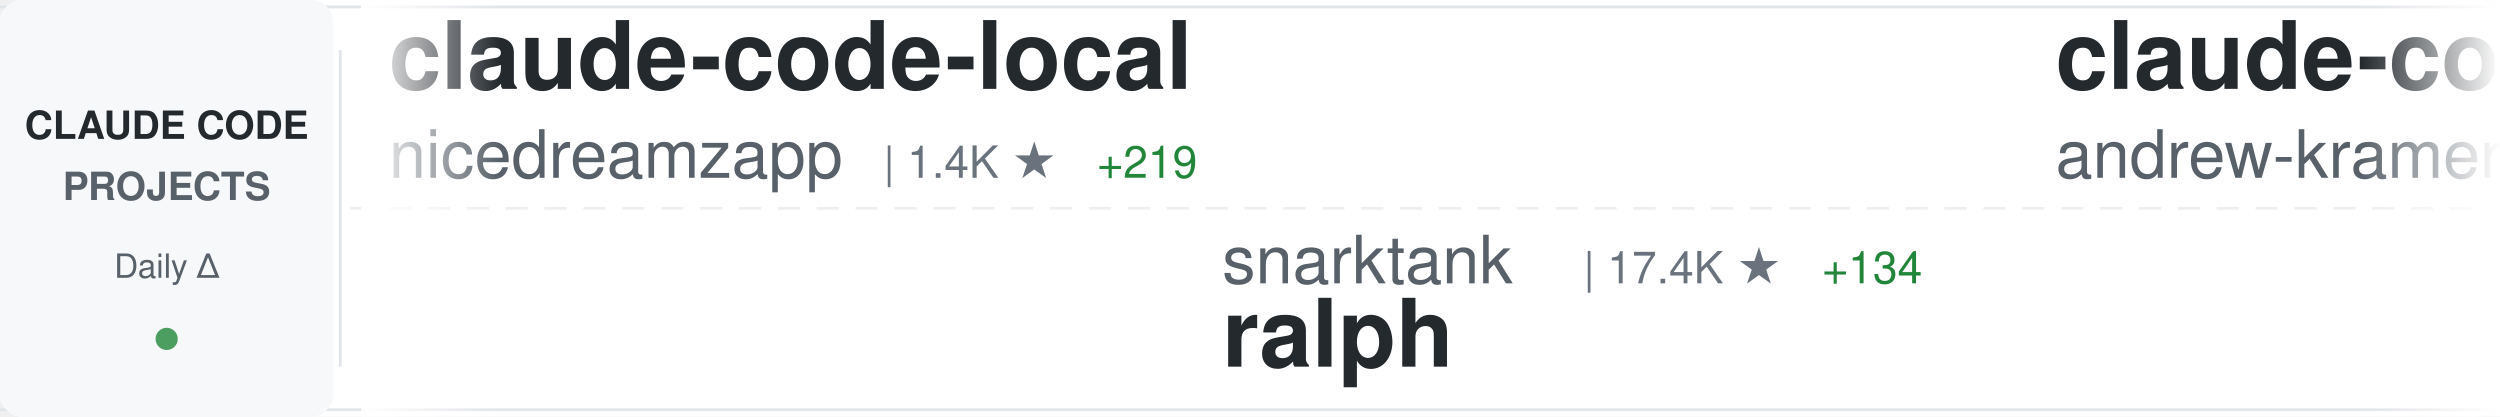
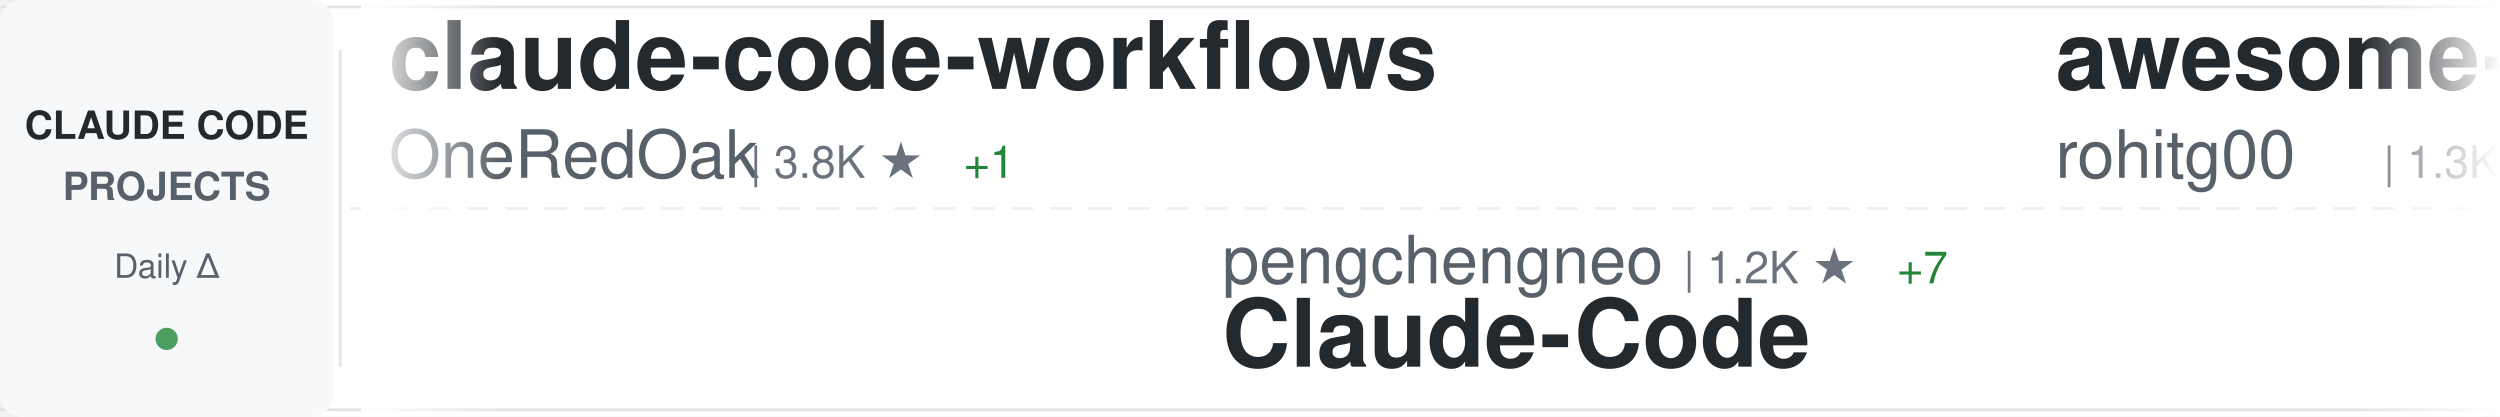
<svg xmlns="http://www.w3.org/2000/svg" width="900" height="150">
  <defs>
    <linearGradient id="awesomeLeftFade" x1="0%" y1="0%" x2="100%" y2="0%">
      <stop offset="0%" style="stop-color:#ffffff;stop-opacity:1" />
      <stop offset="100%" style="stop-color:#ffffff;stop-opacity:0" />
    </linearGradient>
    <linearGradient id="awesomeRightFade" x1="0%" y1="0%" x2="100%" y2="0%">
      <stop offset="0%" style="stop-color:#ffffff;stop-opacity:0" />
      <stop offset="100%" style="stop-color:#ffffff;stop-opacity:1" />
    </linearGradient>
  </defs>
  <rect width="900" height="150" fill="#ffffff" rx="8" />
  <rect x="0" y="2" width="900" height="1" fill="#e1e4e8" />
  <rect x="0" y="147" width="900" height="1" fill="#e1e4e8" />
  <line x1="0" y1="75" x2="900" y2="75" stroke="#e1e4e8" stroke-width="1" stroke-dasharray="8 6" opacity="0.6" />
  <rect x="0" y="0" width="120" height="150" fill="#f6f8fa" rx="8" />
  <text x="60" y="50" font-family="-apple-system, BlinkMacSystemFont, 'Segoe UI', Helvetica, Arial, sans-serif" font-size="14" font-weight="600" fill="#24292e" text-anchor="middle">CLAUDE CODE</text>
  <text x="60" y="72" font-family="-apple-system, BlinkMacSystemFont, 'Segoe UI', Helvetica, Arial, sans-serif" font-size="14" font-weight="600" fill="#586069" text-anchor="middle">PROJECTS</text>
  <text x="60" y="100" font-family="-apple-system, BlinkMacSystemFont, 'Segoe UI', Helvetica, Arial, sans-serif" font-size="12" font-weight="500" fill="#586069" text-anchor="middle">Daily Δ</text>
  <circle cx="60" cy="122" r="4" fill="#22863a" opacity="0.8" />
  <rect x="122" y="18" width="1" height="114" fill="#e1e4e8" />
  <clipPath id="awesomeTickerClip">
    <rect x="130" y="0" width="770" height="150" />
  </clipPath>
  <g clip-path="url(#awesomeTickerClip)">
    <g id="awesomeTickerItems">
      <animateTransform attributeName="transform" attributeType="XML" type="translate" from="0 0" to="-3000 0" dur="54s" repeatCount="indefinite" />
      <g transform="translate(0, 0)">
-         <text x="140" y="32" font-family="-apple-system, BlinkMacSystemFont, 'Segoe UI', Helvetica, Arial, sans-serif" font-size="34" font-weight="600" fill="#24292e">claude-code-local</text>
-         <text x="140" y="64" font-family="-apple-system, BlinkMacSystemFont, 'Segoe UI', Helvetica, Arial, sans-serif" font-size="24" font-weight="400" fill="#586069">nicedreamzapp</text>
-         <text x="318" y="64" font-family="-apple-system, BlinkMacSystemFont, 'Segoe UI', Helvetica, Arial, sans-serif" font-size="16" font-weight="500" fill="#6a737d">| 1.4K ★</text>
-         <text x="395" y="64" font-family="-apple-system, BlinkMacSystemFont, 'Segoe UI', Helvetica, Arial, sans-serif" font-size="16" font-weight="500" fill="#22863a"> +219</text>
+         <text x="140" y="32" font-family="-apple-system, BlinkMacSystemFont, 'Segoe UI', Helvetica, Arial, sans-serif" font-size="34" font-weight="600" fill="#24292e">claude-code-workflows</text>
+         <text x="140" y="64" font-family="-apple-system, BlinkMacSystemFont, 'Segoe UI', Helvetica, Arial, sans-serif" font-size="24" font-weight="400" fill="#586069">OneRedOak</text>
+         <text x="270" y="64" font-family="-apple-system, BlinkMacSystemFont, 'Segoe UI', Helvetica, Arial, sans-serif" font-size="16" font-weight="500" fill="#6a737d">| 3.8K ★</text>
+         <text x="347" y="64" font-family="-apple-system, BlinkMacSystemFont, 'Segoe UI', Helvetica, Arial, sans-serif" font-size="16" font-weight="500" fill="#22863a"> +1</text>
      </g>
      <g transform="translate(300, 0)">
-         <text x="140" y="102" font-family="-apple-system, BlinkMacSystemFont, 'Segoe UI', Helvetica, Arial, sans-serif" font-size="24" font-weight="400" fill="#586069">snarktank</text>
-         <text x="270" y="102" font-family="-apple-system, BlinkMacSystemFont, 'Segoe UI', Helvetica, Arial, sans-serif" font-size="16" font-weight="500" fill="#6a737d">| 17.4K ★</text>
-         <text x="356" y="102" font-family="-apple-system, BlinkMacSystemFont, 'Segoe UI', Helvetica, Arial, sans-serif" font-size="16" font-weight="500" fill="#22863a"> +134</text>
-         <text x="140" y="132" font-family="-apple-system, BlinkMacSystemFont, 'Segoe UI', Helvetica, Arial, sans-serif" font-size="34" font-weight="600" fill="#24292e">ralph</text>
+         <text x="140" y="102" font-family="-apple-system, BlinkMacSystemFont, 'Segoe UI', Helvetica, Arial, sans-serif" font-size="24" font-weight="400" fill="#586069">pengchengneo</text>
+         <text x="306" y="102" font-family="-apple-system, BlinkMacSystemFont, 'Segoe UI', Helvetica, Arial, sans-serif" font-size="16" font-weight="500" fill="#6a737d">| 1.2K ★</text>
+         <text x="383" y="102" font-family="-apple-system, BlinkMacSystemFont, 'Segoe UI', Helvetica, Arial, sans-serif" font-size="16" font-weight="500" fill="#22863a"> +7</text>
+         <text x="140" y="132" font-family="-apple-system, BlinkMacSystemFont, 'Segoe UI', Helvetica, Arial, sans-serif" font-size="34" font-weight="600" fill="#24292e">Claude-Code</text>
      </g>
      <g transform="translate(600, 0)">
-         <text x="140" y="32" font-family="-apple-system, BlinkMacSystemFont, 'Segoe UI', Helvetica, Arial, sans-serif" font-size="34" font-weight="600" fill="#24292e">claude-code-source-build</text>
-         <text x="140" y="64" font-family="-apple-system, BlinkMacSystemFont, 'Segoe UI', Helvetica, Arial, sans-serif" font-size="24" font-weight="400" fill="#586069">andrew-kramer-inno</text>
-         <text x="378" y="64" font-family="-apple-system, BlinkMacSystemFont, 'Segoe UI', Helvetica, Arial, sans-serif" font-size="16" font-weight="500" fill="#6a737d">| 574 ★</text>
-         <text x="446" y="64" font-family="-apple-system, BlinkMacSystemFont, 'Segoe UI', Helvetica, Arial, sans-serif" font-size="16" font-weight="500" fill="#22863a"> +1</text>
+         <text x="140" y="32" font-family="-apple-system, BlinkMacSystemFont, 'Segoe UI', Helvetica, Arial, sans-serif" font-size="34" font-weight="600" fill="#24292e">awesome-claude-code-tool...</text>
+         <text x="140" y="64" font-family="-apple-system, BlinkMacSystemFont, 'Segoe UI', Helvetica, Arial, sans-serif" font-size="24" font-weight="400" fill="#586069">rohitg00</text>
+         <text x="258" y="64" font-family="-apple-system, BlinkMacSystemFont, 'Segoe UI', Helvetica, Arial, sans-serif" font-size="16" font-weight="500" fill="#6a737d">| 1.3K ★</text>
+         <text x="335" y="64" font-family="-apple-system, BlinkMacSystemFont, 'Segoe UI', Helvetica, Arial, sans-serif" font-size="16" font-weight="500" fill="#22863a"> +12</text>
      </g>
      <g transform="translate(900, 0)">
-         <text x="140" y="102" font-family="-apple-system, BlinkMacSystemFont, 'Segoe UI', Helvetica, Arial, sans-serif" font-size="24" font-weight="400" fill="#586069">Cranot</text>
-         <text x="234" y="102" font-family="-apple-system, BlinkMacSystemFont, 'Segoe UI', Helvetica, Arial, sans-serif" font-size="16" font-weight="500" fill="#6a737d">| 2.6K ★</text>
-         <text x="311" y="102" font-family="-apple-system, BlinkMacSystemFont, 'Segoe UI', Helvetica, Arial, sans-serif" font-size="16" font-weight="500" fill="#22863a"> +3</text>
-         <text x="140" y="132" font-family="-apple-system, BlinkMacSystemFont, 'Segoe UI', Helvetica, Arial, sans-serif" font-size="34" font-weight="600" fill="#24292e">claude-code-guide</text>
+         <text x="140" y="102" font-family="-apple-system, BlinkMacSystemFont, 'Segoe UI', Helvetica, Arial, sans-serif" font-size="24" font-weight="400" fill="#586069">pedrohcgs</text>
+         <text x="270" y="102" font-family="-apple-system, BlinkMacSystemFont, 'Segoe UI', Helvetica, Arial, sans-serif" font-size="16" font-weight="500" fill="#6a737d">| 944 ★</text>
+         <text x="338" y="102" font-family="-apple-system, BlinkMacSystemFont, 'Segoe UI', Helvetica, Arial, sans-serif" font-size="16" font-weight="500" fill="#22863a"> +2</text>
+         <text x="140" y="132" font-family="-apple-system, BlinkMacSystemFont, 'Segoe UI', Helvetica, Arial, sans-serif" font-size="34" font-weight="600" fill="#24292e">claude-code-my-workflow</text>
      </g>
      <g transform="translate(1200, 0)">
-         <text x="140" y="32" font-family="-apple-system, BlinkMacSystemFont, 'Segoe UI', Helvetica, Arial, sans-serif" font-size="34" font-weight="600" fill="#24292e">claude-code-hooks-master...</text>
-         <text x="140" y="64" font-family="-apple-system, BlinkMacSystemFont, 'Segoe UI', Helvetica, Arial, sans-serif" font-size="24" font-weight="400" fill="#586069">disler</text>
-         <text x="234" y="64" font-family="-apple-system, BlinkMacSystemFont, 'Segoe UI', Helvetica, Arial, sans-serif" font-size="16" font-weight="500" fill="#6a737d">| 3.5K ★</text>
-         <text x="311" y="64" font-family="-apple-system, BlinkMacSystemFont, 'Segoe UI', Helvetica, Arial, sans-serif" font-size="16" font-weight="500" fill="#22863a"> +6</text>
+         <text x="140" y="32" font-family="-apple-system, BlinkMacSystemFont, 'Segoe UI', Helvetica, Arial, sans-serif" font-size="34" font-weight="600" fill="#24292e">claude-code-settings</text>
+         <text x="140" y="64" font-family="-apple-system, BlinkMacSystemFont, 'Segoe UI', Helvetica, Arial, sans-serif" font-size="24" font-weight="400" fill="#586069">feiskyer</text>
+         <text x="258" y="64" font-family="-apple-system, BlinkMacSystemFont, 'Segoe UI', Helvetica, Arial, sans-serif" font-size="16" font-weight="500" fill="#6a737d">| 1.4K ★</text>
+         <text x="335" y="64" font-family="-apple-system, BlinkMacSystemFont, 'Segoe UI', Helvetica, Arial, sans-serif" font-size="16" font-weight="500" fill="#22863a"> +3</text>
      </g>
      <g transform="translate(1500, 0)">
-         <text x="140" y="102" font-family="-apple-system, BlinkMacSystemFont, 'Segoe UI', Helvetica, Arial, sans-serif" font-size="24" font-weight="400" fill="#586069">chauncygu</text>
-         <text x="270" y="102" font-family="-apple-system, BlinkMacSystemFont, 'Segoe UI', Helvetica, Arial, sans-serif" font-size="16" font-weight="500" fill="#6a737d">| 2.2K ★</text>
-         <text x="347" y="102" font-family="-apple-system, BlinkMacSystemFont, 'Segoe UI', Helvetica, Arial, sans-serif" font-size="16" font-weight="500" fill="#22863a"> +12</text>
-         <text x="140" y="132" font-family="-apple-system, BlinkMacSystemFont, 'Segoe UI', Helvetica, Arial, sans-serif" font-size="34" font-weight="600" fill="#24292e">collection-claude-code-s...</text>
+         <text x="140" y="102" font-family="-apple-system, BlinkMacSystemFont, 'Segoe UI', Helvetica, Arial, sans-serif" font-size="24" font-weight="400" fill="#586069">NanmiCoder</text>
+         <text x="282" y="102" font-family="-apple-system, BlinkMacSystemFont, 'Segoe UI', Helvetica, Arial, sans-serif" font-size="16" font-weight="500" fill="#6a737d">| 7.0K ★</text>
+         <text x="359" y="102" font-family="-apple-system, BlinkMacSystemFont, 'Segoe UI', Helvetica, Arial, sans-serif" font-size="16" font-weight="500" fill="#22863a"> +784</text>
+         <text x="140" y="132" font-family="-apple-system, BlinkMacSystemFont, 'Segoe UI', Helvetica, Arial, sans-serif" font-size="34" font-weight="600" fill="#24292e">cc-haha</text>
      </g>
      <g transform="translate(1800, 0)">
-         <text x="140" y="32" font-family="-apple-system, BlinkMacSystemFont, 'Segoe UI', Helvetica, Arial, sans-serif" font-size="34" font-weight="600" fill="#24292e">sc-claude-code-files</text>
-         <text x="140" y="64" font-family="-apple-system, BlinkMacSystemFont, 'Segoe UI', Helvetica, Arial, sans-serif" font-size="24" font-weight="400" fill="#586069">https-deeplearning-ai</text>
-         <text x="414" y="64" font-family="-apple-system, BlinkMacSystemFont, 'Segoe UI', Helvetica, Arial, sans-serif" font-size="16" font-weight="500" fill="#6a737d">| 490 ★</text>
-         <text x="482" y="64" font-family="-apple-system, BlinkMacSystemFont, 'Segoe UI', Helvetica, Arial, sans-serif" font-size="16" font-weight="500" fill="#22863a"> +1</text>
+         <text x="140" y="32" font-family="-apple-system, BlinkMacSystemFont, 'Segoe UI', Helvetica, Arial, sans-serif" font-size="34" font-weight="600" fill="#24292e">collection-claude-code-s...</text>
+         <text x="140" y="64" font-family="-apple-system, BlinkMacSystemFont, 'Segoe UI', Helvetica, Arial, sans-serif" font-size="24" font-weight="400" fill="#586069">chauncygu</text>
+         <text x="270" y="64" font-family="-apple-system, BlinkMacSystemFont, 'Segoe UI', Helvetica, Arial, sans-serif" font-size="16" font-weight="500" fill="#6a737d">| 2.2K ★</text>
+         <text x="347" y="64" font-family="-apple-system, BlinkMacSystemFont, 'Segoe UI', Helvetica, Arial, sans-serif" font-size="16" font-weight="500" fill="#22863a"> +12</text>
      </g>
      <g transform="translate(2100, 0)">
-         <text x="140" y="102" font-family="-apple-system, BlinkMacSystemFont, 'Segoe UI', Helvetica, Arial, sans-serif" font-size="24" font-weight="400" fill="#586069">anthropics</text>
-         <text x="282" y="102" font-family="-apple-system, BlinkMacSystemFont, 'Segoe UI', Helvetica, Arial, sans-serif" font-size="16" font-weight="500" fill="#6a737d">| 120.5K ★</text>
-         <text x="377" y="102" font-family="-apple-system, BlinkMacSystemFont, 'Segoe UI', Helvetica, Arial, sans-serif" font-size="16" font-weight="500" fill="#22863a"> +487</text>
-         <text x="140" y="132" font-family="-apple-system, BlinkMacSystemFont, 'Segoe UI', Helvetica, Arial, sans-serif" font-size="34" font-weight="600" fill="#24292e">skills</text>
+         <text x="140" y="102" font-family="-apple-system, BlinkMacSystemFont, 'Segoe UI', Helvetica, Arial, sans-serif" font-size="24" font-weight="400" fill="#586069">RichardAtCT</text>
+         <text x="294" y="102" font-family="-apple-system, BlinkMacSystemFont, 'Segoe UI', Helvetica, Arial, sans-serif" font-size="16" font-weight="500" fill="#6a737d">| 2.5K ★</text>
+         <text x="371" y="102" font-family="-apple-system, BlinkMacSystemFont, 'Segoe UI', Helvetica, Arial, sans-serif" font-size="16" font-weight="500" fill="#22863a"> +9</text>
+         <text x="140" y="132" font-family="-apple-system, BlinkMacSystemFont, 'Segoe UI', Helvetica, Arial, sans-serif" font-size="34" font-weight="600" fill="#24292e">claude-code-telegram</text>
      </g>
      <g transform="translate(2400, 0)">
-         <text x="140" y="32" font-family="-apple-system, BlinkMacSystemFont, 'Segoe UI', Helvetica, Arial, sans-serif" font-size="34" font-weight="600" fill="#24292e">claude-code-proxy</text>
-         <text x="140" y="64" font-family="-apple-system, BlinkMacSystemFont, 'Segoe UI', Helvetica, Arial, sans-serif" font-size="24" font-weight="400" fill="#586069">1rgs</text>
-         <text x="210" y="64" font-family="-apple-system, BlinkMacSystemFont, 'Segoe UI', Helvetica, Arial, sans-serif" font-size="16" font-weight="500" fill="#6a737d">| 3.5K ★</text>
-         <text x="287" y="64" font-family="-apple-system, BlinkMacSystemFont, 'Segoe UI', Helvetica, Arial, sans-serif" font-size="16" font-weight="500" fill="#22863a"> +3</text>
+         <text x="140" y="32" font-family="-apple-system, BlinkMacSystemFont, 'Segoe UI', Helvetica, Arial, sans-serif" font-size="34" font-weight="600" fill="#24292e">claude-code-from-scratch</text>
+         <text x="140" y="64" font-family="-apple-system, BlinkMacSystemFont, 'Segoe UI', Helvetica, Arial, sans-serif" font-size="24" font-weight="400" fill="#586069">Windy3f3f3f3f</text>
+         <text x="318" y="64" font-family="-apple-system, BlinkMacSystemFont, 'Segoe UI', Helvetica, Arial, sans-serif" font-size="16" font-weight="500" fill="#6a737d">| 957 ★</text>
+         <text x="386" y="64" font-family="-apple-system, BlinkMacSystemFont, 'Segoe UI', Helvetica, Arial, sans-serif" font-size="16" font-weight="500" fill="#22863a"> +4</text>
      </g>
      <g transform="translate(2700, 0)">
-         <text x="140" y="102" font-family="-apple-system, BlinkMacSystemFont, 'Segoe UI', Helvetica, Arial, sans-serif" font-size="24" font-weight="400" fill="#586069">RichardAtCT</text>
-         <text x="294" y="102" font-family="-apple-system, BlinkMacSystemFont, 'Segoe UI', Helvetica, Arial, sans-serif" font-size="16" font-weight="500" fill="#6a737d">| 2.5K ★</text>
-         <text x="371" y="102" font-family="-apple-system, BlinkMacSystemFont, 'Segoe UI', Helvetica, Arial, sans-serif" font-size="16" font-weight="500" fill="#22863a"> +8</text>
-         <text x="140" y="132" font-family="-apple-system, BlinkMacSystemFont, 'Segoe UI', Helvetica, Arial, sans-serif" font-size="34" font-weight="600" fill="#24292e">claude-code-telegram</text>
+         <text x="140" y="102" font-family="-apple-system, BlinkMacSystemFont, 'Segoe UI', Helvetica, Arial, sans-serif" font-size="24" font-weight="400" fill="#586069">garrytan</text>
+         <text x="258" y="102" font-family="-apple-system, BlinkMacSystemFont, 'Segoe UI', Helvetica, Arial, sans-serif" font-size="16" font-weight="500" fill="#6a737d">| 77.6K ★</text>
+         <text x="344" y="102" font-family="-apple-system, BlinkMacSystemFont, 'Segoe UI', Helvetica, Arial, sans-serif" font-size="16" font-weight="500" fill="#22863a"> +1.2K</text>
+         <text x="140" y="132" font-family="-apple-system, BlinkMacSystemFont, 'Segoe UI', Helvetica, Arial, sans-serif" font-size="34" font-weight="600" fill="#24292e">gstack</text>
      </g>
      <g transform="translate(3000, 0)">
-         <text x="140" y="32" font-family="-apple-system, BlinkMacSystemFont, 'Segoe UI', Helvetica, Arial, sans-serif" font-size="34" font-weight="600" fill="#24292e">claude-code-local</text>
-         <text x="140" y="64" font-family="-apple-system, BlinkMacSystemFont, 'Segoe UI', Helvetica, Arial, sans-serif" font-size="24" font-weight="400" fill="#586069">nicedreamzapp</text>
-         <text x="318" y="64" font-family="-apple-system, BlinkMacSystemFont, 'Segoe UI', Helvetica, Arial, sans-serif" font-size="16" font-weight="500" fill="#6a737d">| 1.4K ★</text>
-         <text x="395" y="64" font-family="-apple-system, BlinkMacSystemFont, 'Segoe UI', Helvetica, Arial, sans-serif" font-size="16" font-weight="500" fill="#22863a"> +219</text>
+         <text x="140" y="32" font-family="-apple-system, BlinkMacSystemFont, 'Segoe UI', Helvetica, Arial, sans-serif" font-size="34" font-weight="600" fill="#24292e">claude-code-workflows</text>
+         <text x="140" y="64" font-family="-apple-system, BlinkMacSystemFont, 'Segoe UI', Helvetica, Arial, sans-serif" font-size="24" font-weight="400" fill="#586069">OneRedOak</text>
+         <text x="270" y="64" font-family="-apple-system, BlinkMacSystemFont, 'Segoe UI', Helvetica, Arial, sans-serif" font-size="16" font-weight="500" fill="#6a737d">| 3.8K ★</text>
+         <text x="347" y="64" font-family="-apple-system, BlinkMacSystemFont, 'Segoe UI', Helvetica, Arial, sans-serif" font-size="16" font-weight="500" fill="#22863a"> +1</text>
      </g>
      <g transform="translate(3300, 0)">
-         <text x="140" y="102" font-family="-apple-system, BlinkMacSystemFont, 'Segoe UI', Helvetica, Arial, sans-serif" font-size="24" font-weight="400" fill="#586069">snarktank</text>
-         <text x="270" y="102" font-family="-apple-system, BlinkMacSystemFont, 'Segoe UI', Helvetica, Arial, sans-serif" font-size="16" font-weight="500" fill="#6a737d">| 17.4K ★</text>
-         <text x="356" y="102" font-family="-apple-system, BlinkMacSystemFont, 'Segoe UI', Helvetica, Arial, sans-serif" font-size="16" font-weight="500" fill="#22863a"> +134</text>
-         <text x="140" y="132" font-family="-apple-system, BlinkMacSystemFont, 'Segoe UI', Helvetica, Arial, sans-serif" font-size="34" font-weight="600" fill="#24292e">ralph</text>
+         <text x="140" y="102" font-family="-apple-system, BlinkMacSystemFont, 'Segoe UI', Helvetica, Arial, sans-serif" font-size="24" font-weight="400" fill="#586069">pengchengneo</text>
+         <text x="306" y="102" font-family="-apple-system, BlinkMacSystemFont, 'Segoe UI', Helvetica, Arial, sans-serif" font-size="16" font-weight="500" fill="#6a737d">| 1.2K ★</text>
+         <text x="383" y="102" font-family="-apple-system, BlinkMacSystemFont, 'Segoe UI', Helvetica, Arial, sans-serif" font-size="16" font-weight="500" fill="#22863a"> +7</text>
+         <text x="140" y="132" font-family="-apple-system, BlinkMacSystemFont, 'Segoe UI', Helvetica, Arial, sans-serif" font-size="34" font-weight="600" fill="#24292e">Claude-Code</text>
      </g>
      <g transform="translate(3600, 0)">
-         <text x="140" y="32" font-family="-apple-system, BlinkMacSystemFont, 'Segoe UI', Helvetica, Arial, sans-serif" font-size="34" font-weight="600" fill="#24292e">claude-code-source-build</text>
-         <text x="140" y="64" font-family="-apple-system, BlinkMacSystemFont, 'Segoe UI', Helvetica, Arial, sans-serif" font-size="24" font-weight="400" fill="#586069">andrew-kramer-inno</text>
-         <text x="378" y="64" font-family="-apple-system, BlinkMacSystemFont, 'Segoe UI', Helvetica, Arial, sans-serif" font-size="16" font-weight="500" fill="#6a737d">| 574 ★</text>
-         <text x="446" y="64" font-family="-apple-system, BlinkMacSystemFont, 'Segoe UI', Helvetica, Arial, sans-serif" font-size="16" font-weight="500" fill="#22863a"> +1</text>
+         <text x="140" y="32" font-family="-apple-system, BlinkMacSystemFont, 'Segoe UI', Helvetica, Arial, sans-serif" font-size="34" font-weight="600" fill="#24292e">awesome-claude-code-tool...</text>
+         <text x="140" y="64" font-family="-apple-system, BlinkMacSystemFont, 'Segoe UI', Helvetica, Arial, sans-serif" font-size="24" font-weight="400" fill="#586069">rohitg00</text>
+         <text x="258" y="64" font-family="-apple-system, BlinkMacSystemFont, 'Segoe UI', Helvetica, Arial, sans-serif" font-size="16" font-weight="500" fill="#6a737d">| 1.3K ★</text>
+         <text x="335" y="64" font-family="-apple-system, BlinkMacSystemFont, 'Segoe UI', Helvetica, Arial, sans-serif" font-size="16" font-weight="500" fill="#22863a"> +12</text>
      </g>
      <g transform="translate(3900, 0)">
-         <text x="140" y="102" font-family="-apple-system, BlinkMacSystemFont, 'Segoe UI', Helvetica, Arial, sans-serif" font-size="24" font-weight="400" fill="#586069">Cranot</text>
-         <text x="234" y="102" font-family="-apple-system, BlinkMacSystemFont, 'Segoe UI', Helvetica, Arial, sans-serif" font-size="16" font-weight="500" fill="#6a737d">| 2.6K ★</text>
-         <text x="311" y="102" font-family="-apple-system, BlinkMacSystemFont, 'Segoe UI', Helvetica, Arial, sans-serif" font-size="16" font-weight="500" fill="#22863a"> +3</text>
-         <text x="140" y="132" font-family="-apple-system, BlinkMacSystemFont, 'Segoe UI', Helvetica, Arial, sans-serif" font-size="34" font-weight="600" fill="#24292e">claude-code-guide</text>
+         <text x="140" y="102" font-family="-apple-system, BlinkMacSystemFont, 'Segoe UI', Helvetica, Arial, sans-serif" font-size="24" font-weight="400" fill="#586069">pedrohcgs</text>
+         <text x="270" y="102" font-family="-apple-system, BlinkMacSystemFont, 'Segoe UI', Helvetica, Arial, sans-serif" font-size="16" font-weight="500" fill="#6a737d">| 944 ★</text>
+         <text x="338" y="102" font-family="-apple-system, BlinkMacSystemFont, 'Segoe UI', Helvetica, Arial, sans-serif" font-size="16" font-weight="500" fill="#22863a"> +2</text>
+         <text x="140" y="132" font-family="-apple-system, BlinkMacSystemFont, 'Segoe UI', Helvetica, Arial, sans-serif" font-size="34" font-weight="600" fill="#24292e">claude-code-my-workflow</text>
      </g>
    </g>
  </g>
  <rect x="130" y="0" width="50" height="150" fill="url(#awesomeLeftFade)" />
  <rect x="850" y="0" width="50" height="150" fill="url(#awesomeRightFade)" />
</svg>
